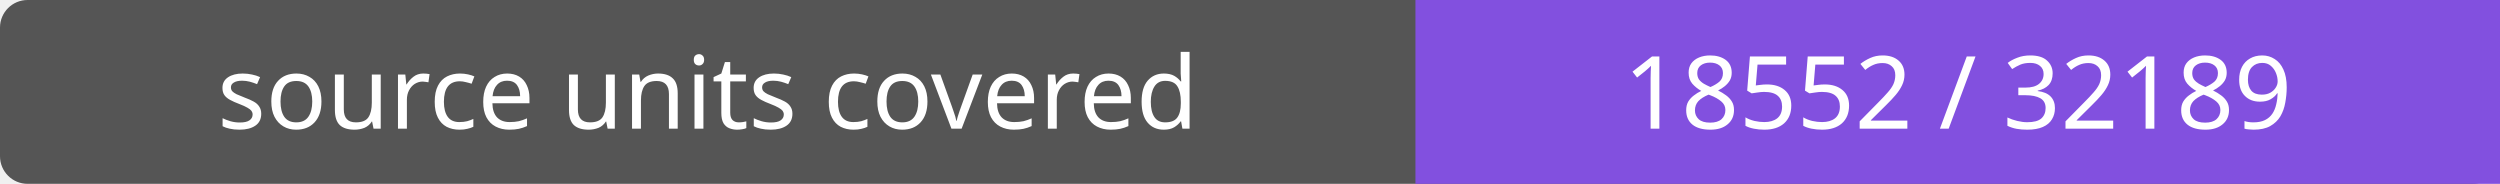
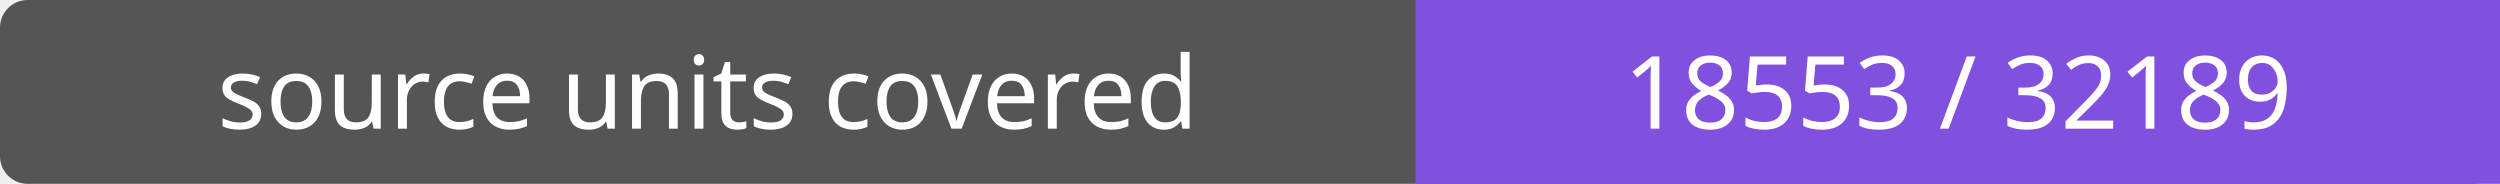
- <svg xmlns="http://www.w3.org/2000/svg" width="272" height="20" role="img" aria-label="source units covered: 18552 / 32189">
+ <svg xmlns="http://www.w3.org/2000/svg" width="272" height="20" role="img" aria-label="source units covered: 18553 / 32189">
  <rect width="272" height="20" rx="3" fill="#555" />
  <path fill="#8250df" d="M154 0h118v20H154z" />
  <g fill="#fff" text-anchor="middle" font-family="Verdana,sans-serif" font-size="11">
    <text x="77.0" y="14">source units covered</text>
-     <text x="213.0" y="14">18552 / 32189</text>
+     <text x="213.0" y="14">18553 / 32189</text>
  </g>
</svg>
